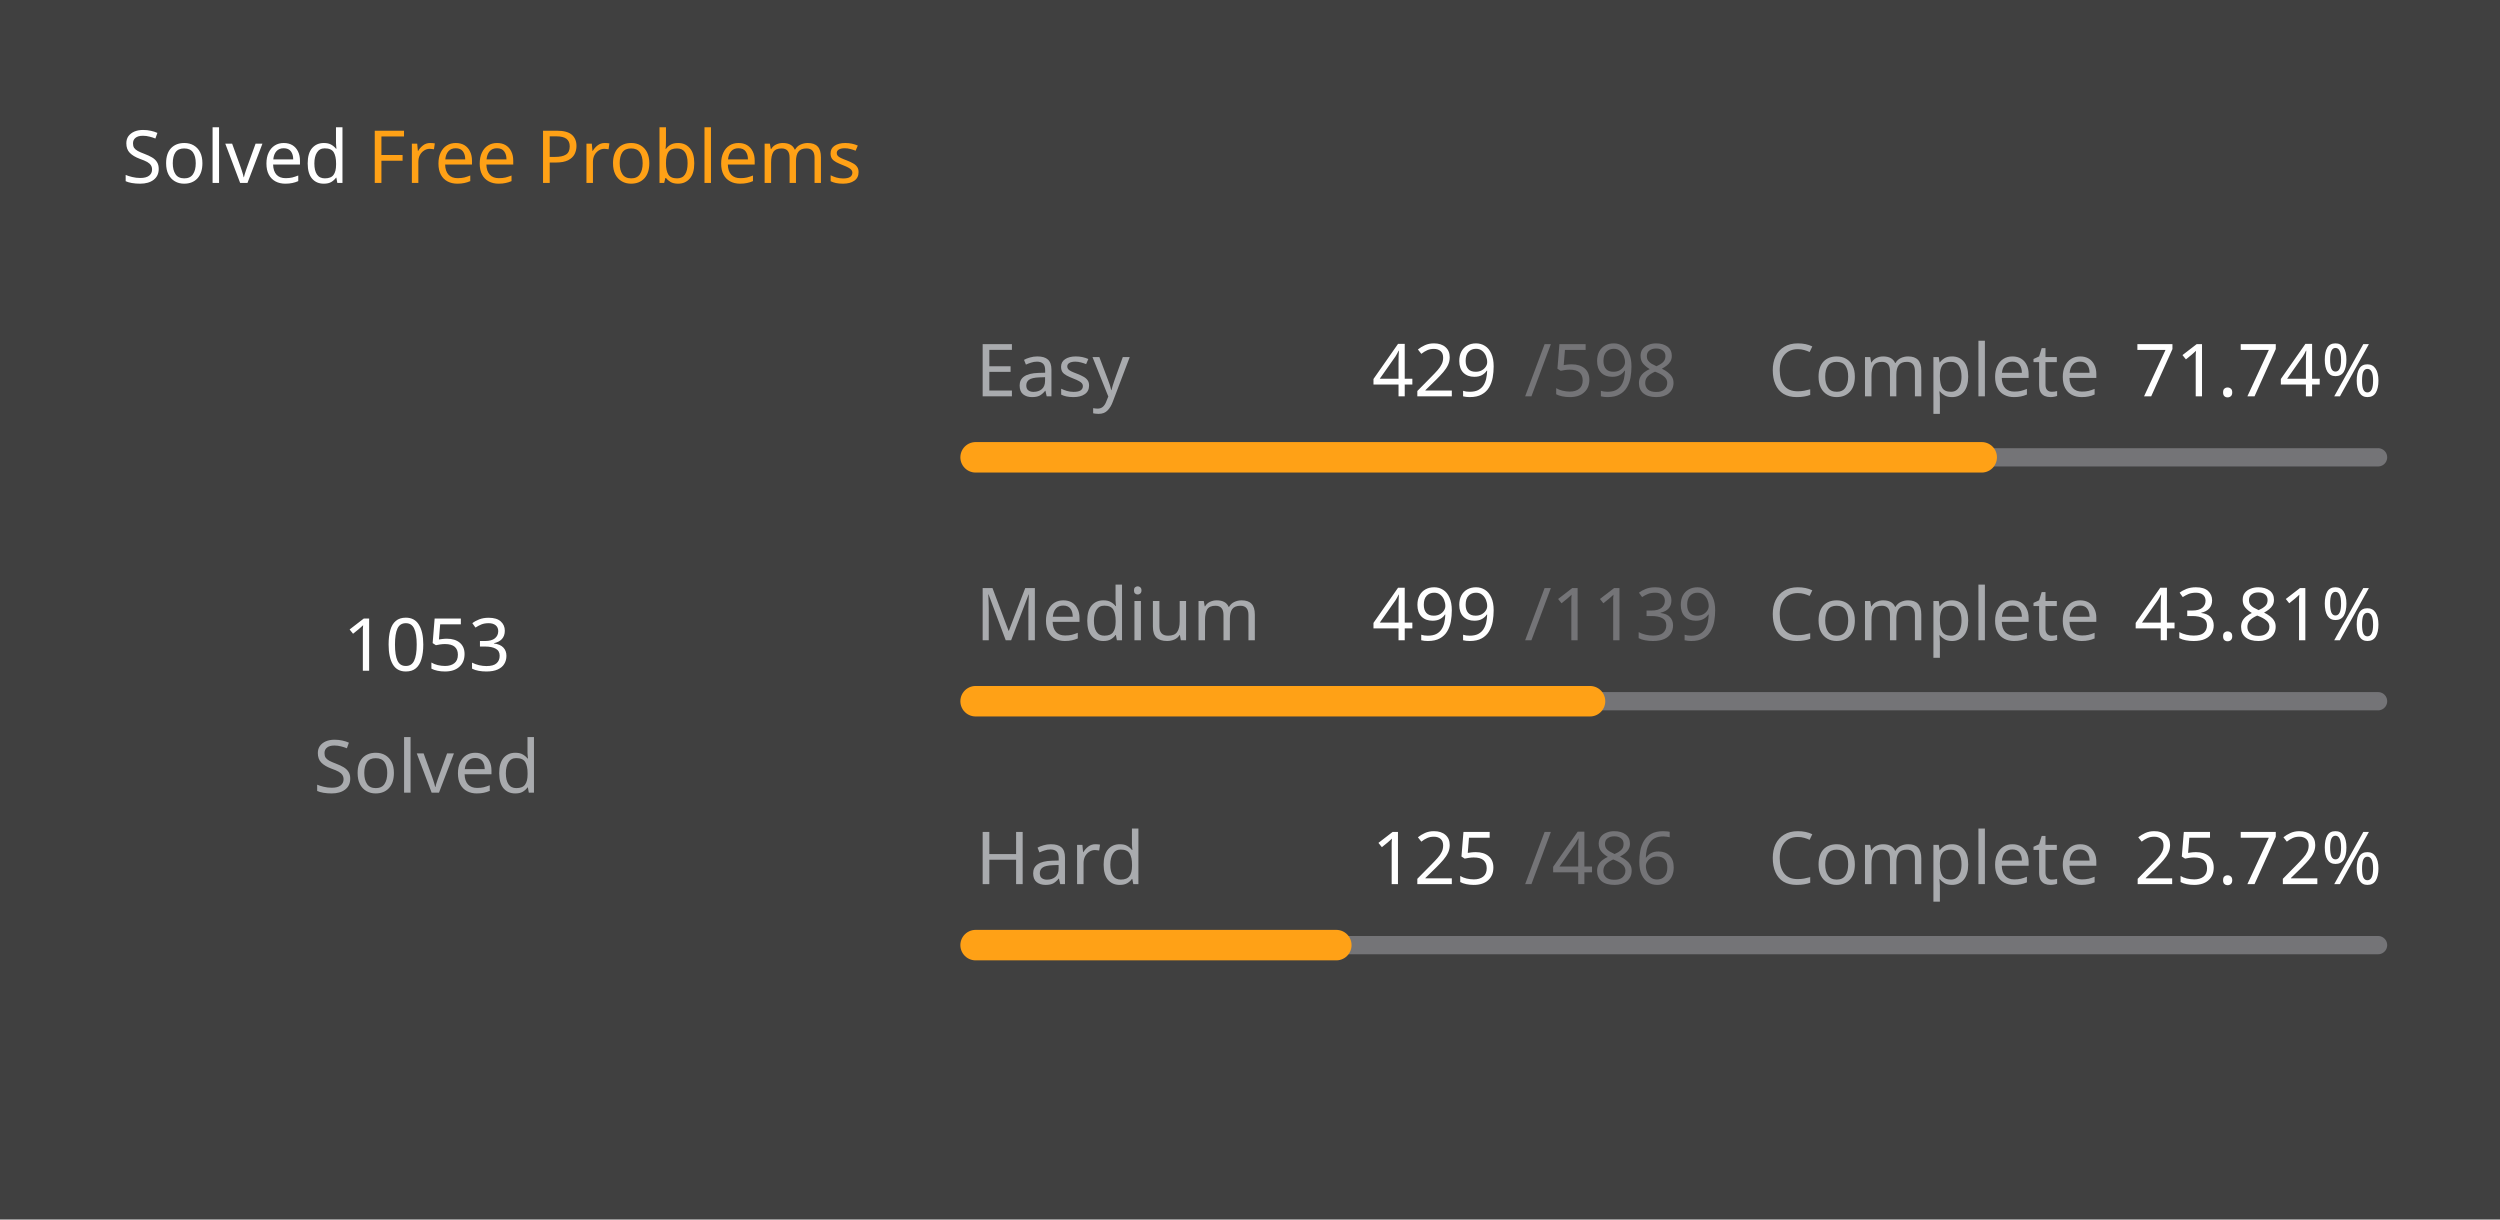
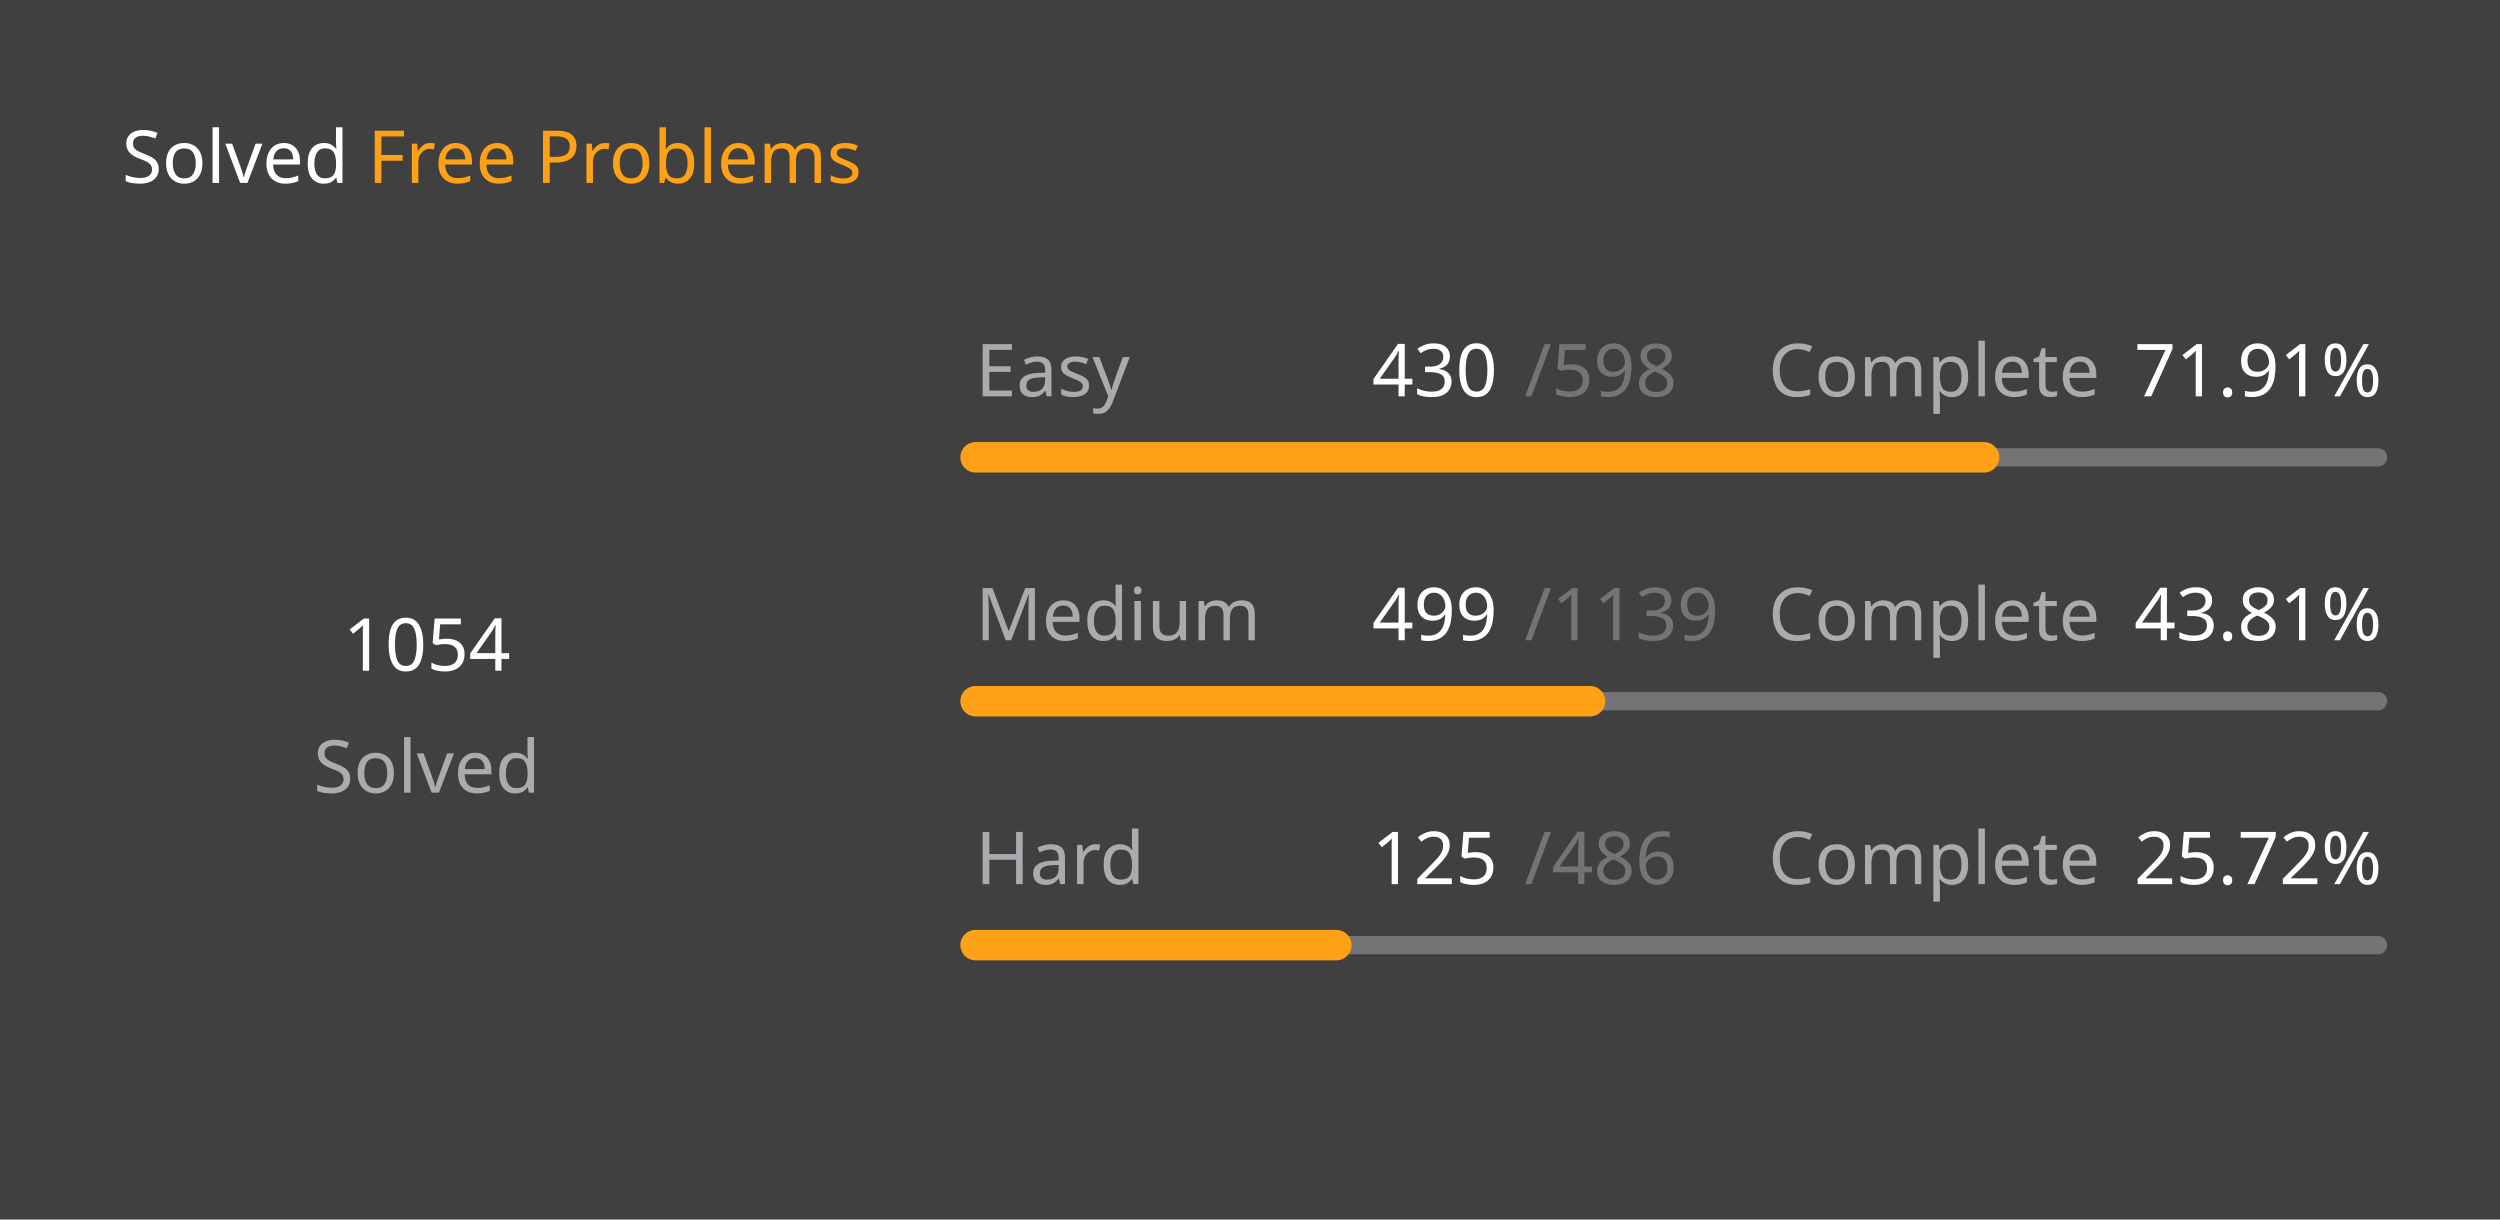
<svg xmlns="http://www.w3.org/2000/svg" version="1.1" height="200" width="410" viewBox="0 0 410 200">
  <style>*{font-family: "Segoe UI", Tahoma, Geneva, Verdana, sans-serif;}</style>
  <style>.title{font-weight: 500;font-size: 1rem;}</style>
  <style>.rotate-90{transform: rotate(-90deg);transform-origin: center;transform-box: fill-box;}</style>
  <style>.state{font-size: .75rem;}</style>
  <style>.light{color: #ffffff;fill: #ffffff;}</style>
  <style>.light-gray{color: #eff2f699;fill: #eff2f699;}</style>
  <style>.dark-gray{color: #ebebf54d;fill: #ebebf54d;}</style>
  <style>.gray{color: #747474;fill: #747474;}</style>
  <style>.orange{color: #ffa116;fill: #ffa116;}</style>
  <style>.background{color: #404040;fill: #404040;}</style>
  <rect fill="#404040" x="0" y="0" width="410" height="200" rx="0.5rem" />
  <g text-anchor="start" text-decoration="1" class="title">
    <text x="20" y="30">
      <tspan class="light">Solved</tspan>
      <tspan class="orange">Free Problems</tspan>
    </text>
  </g>
  <g class="rotate-90">
    <circle fill="none" cx="70" cy="110" r="46" stroke="#747474" stroke-width="3" stroke-linecap="round" />
-     <circle fill="none" cx="70" cy="110" r="46" stroke="#ffa116" stroke-width="5" stroke-linecap="round" stroke-dasharray="136.907 152.119" stroke-dashoffset="0" data-difficult="ALL" />
+     <circle fill="none" cx="70" cy="110" r="46" stroke="#ffa116" stroke-width="5" stroke-linecap="round" stroke-dasharray="137.037 151.989" stroke-dashoffset="0" data-difficult="ALL" />
  </g>
  <g class="state">
    <g text-anchor="middle">
-       <text x="70" y="110" class="light" font-size="1.2rem">1053</text>
+       <text x="70" y="110" class="light" font-size="1.2rem">1054</text>
      <text x="70" y="130" class="light-gray">Solved</text>
    </g>
    <g>
      <text x="160" y="65" class="light-gray">Easy</text>
-       <text x="225" y="65" class="light">429</text>
+       <text x="225" y="65" class="light">430</text>
      <text x="250" y="65" class="dark-gray">/598</text>
      <text x="290" y="65" class="light-gray">Complete</text>
-       <text x="350" y="65" class="light">71.74%</text>
+       <text x="350" y="65" class="light">71.91%</text>
      <path d="M 160 75 L 390 75" stroke-linecap="round" stroke-linejoin="round" stroke="#ebebf54d" stroke-width="3" />
-       <path d="M 160 75 L 325.0 75" stroke-linecap="round" stroke-linejoin="round" stroke="#ffa116" stroke-width="5" />
+       <path d="M 160 75 L 325.385 75" stroke-linecap="round" stroke-linejoin="round" stroke="#ffa116" stroke-width="5" />
    </g>
    <g>
      <text x="160" y="105" class="light-gray">Medium</text>
      <text x="225" y="105" class="light">499</text>
      <text x="250" y="105" class="dark-gray">/1139</text>
      <text x="290" y="105" class="light-gray">Complete</text>
      <text x="350" y="105" class="light">43.81%</text>
      <path d="M 160 115 L 390 115" stroke-linecap="round" stroke-linejoin="round" stroke="#ebebf54d" stroke-width="3" />
      <path d="M 160 115 L 260.764 115" stroke-linecap="round" stroke-linejoin="round" stroke="#ffa116" stroke-width="5" />
    </g>
    <g>
      <text x="160" y="145" class="light-gray">Hard</text>
      <text x="225" y="145" class="light">125</text>
      <text x="250" y="145" class="dark-gray">/486</text>
      <text x="290" y="145" class="light-gray">Complete</text>
      <text x="350" y="145" class="light">25.72%</text>
      <path d="M 160 155 L 390 155" stroke-linecap="round" stroke-linejoin="round" stroke="#ebebf54d" stroke-width="3" />
      <path d="M 160 155 L 219.156 155" stroke-linecap="round" stroke-linejoin="round" stroke="#ffa116" stroke-width="5" />
    </g>
  </g>
</svg>
